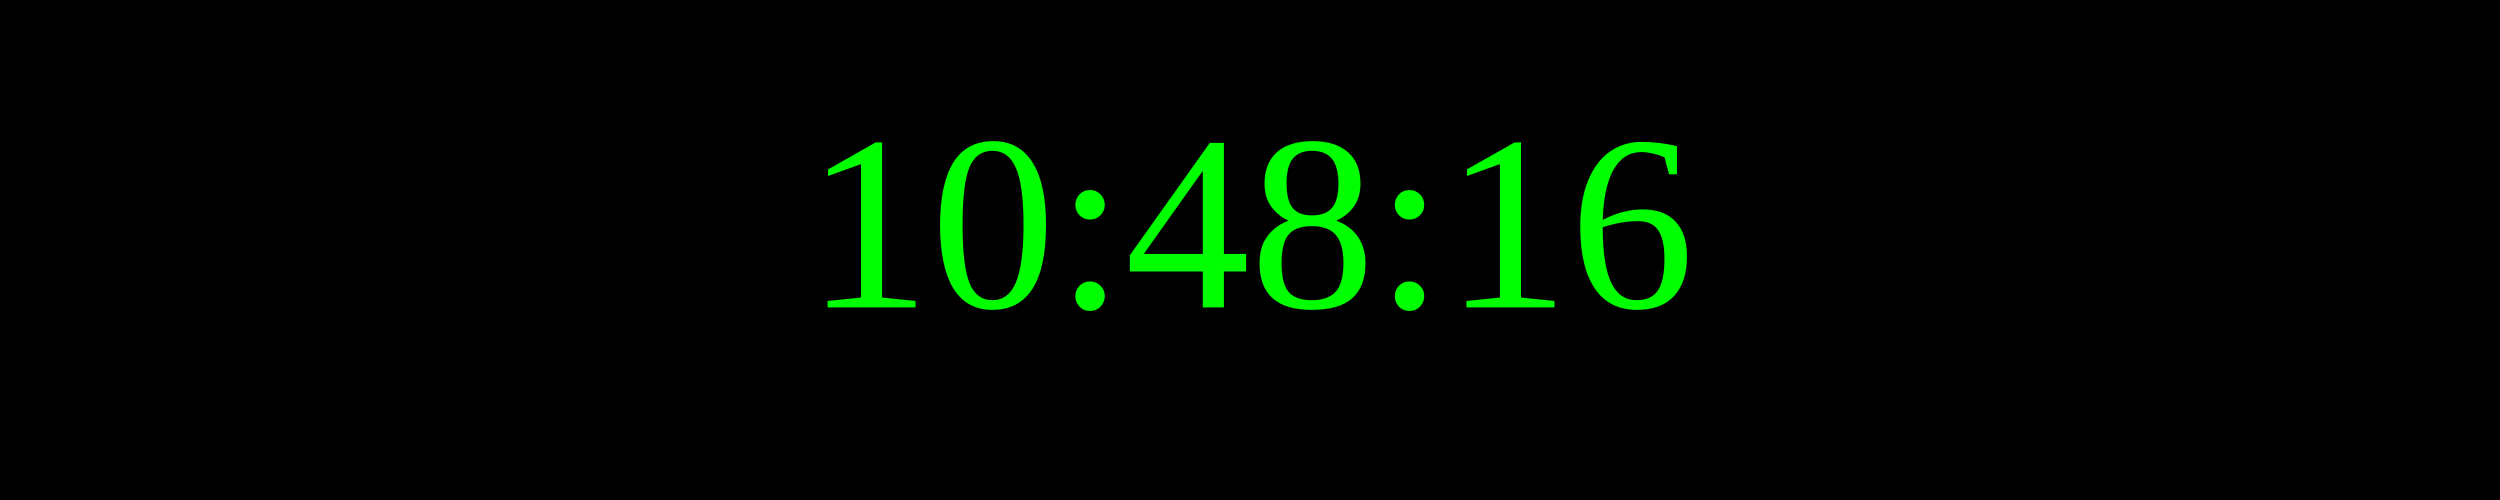
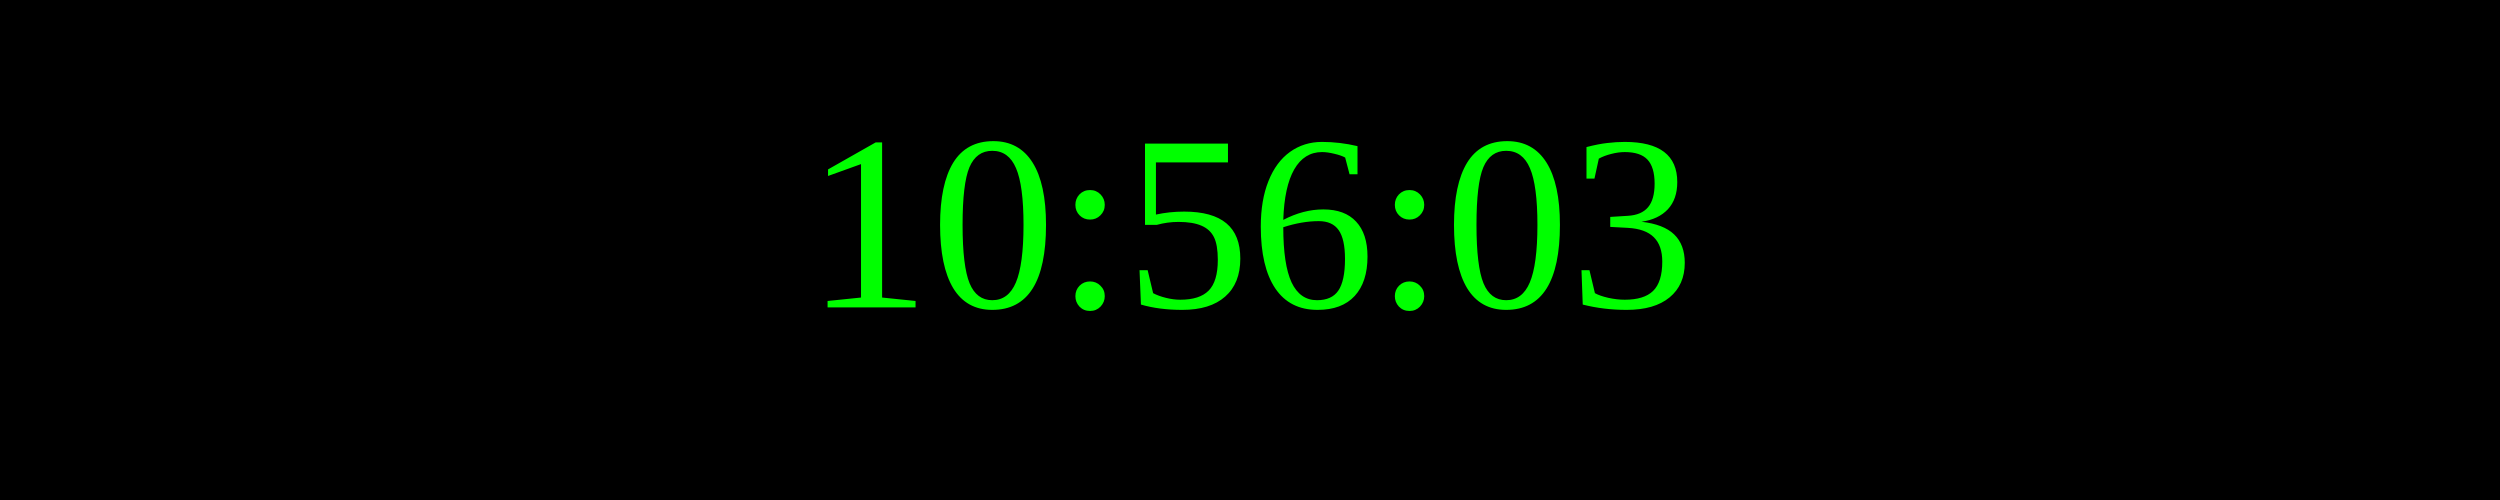
<svg xmlns="http://www.w3.org/2000/svg" width="250" height="50">
  <rect width="100%" height="100%" fill="black" />
  <text x="50%" y="50%" font-size="25" fill="lime" text-anchor="middle" dominant-baseline="middle">
- 10:48:16
+ 10:56:03
</text>
</svg>
